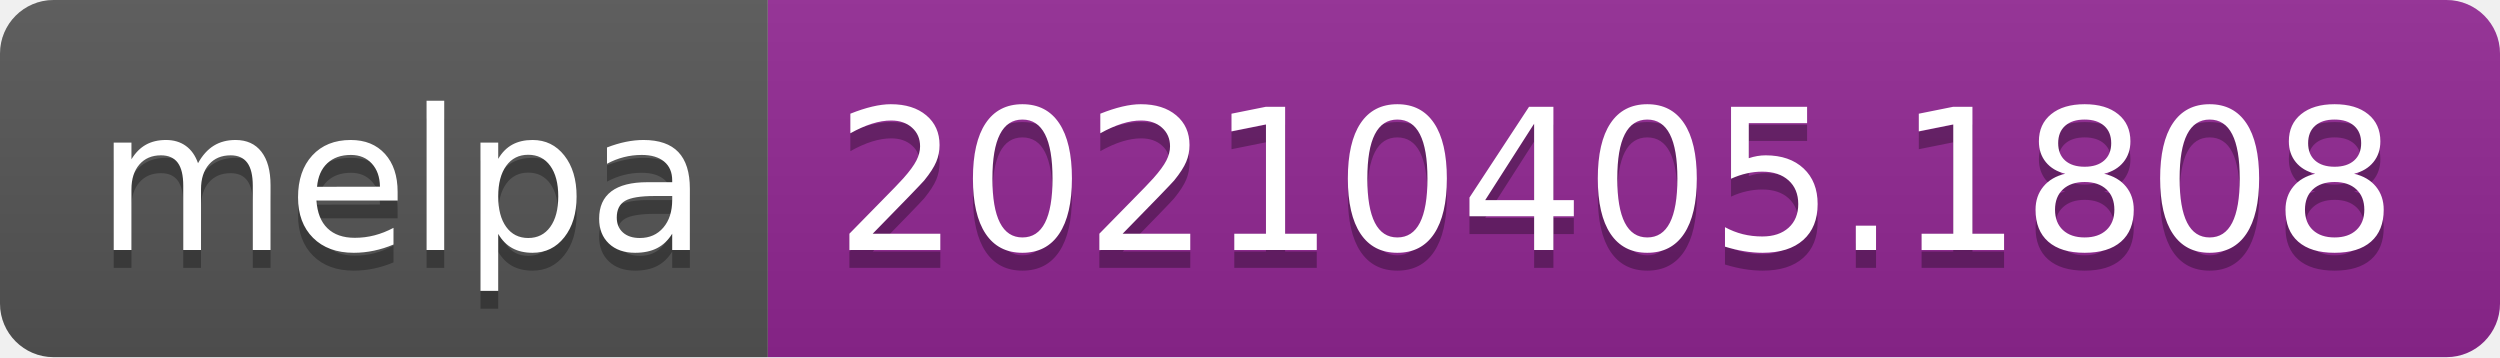
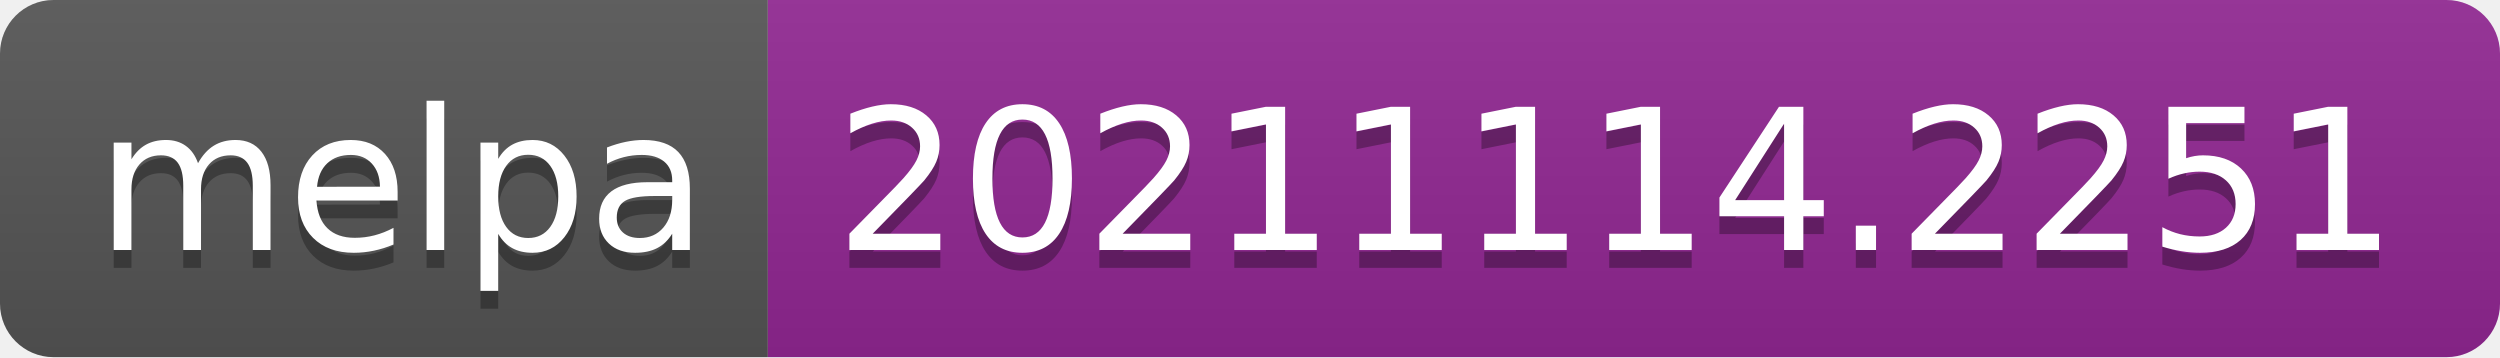
- <svg xmlns="http://www.w3.org/2000/svg" width="140" height="20" role="img" aria-label="melpa: 20210405.1808">
+ <svg xmlns="http://www.w3.org/2000/svg" width="140" height="20" role="img" aria-label="melpa: 20211114.2251">
  <linearGradient id="s" x2="0" y2="100%">
    <stop offset="0" stop-color="#bbb" stop-opacity=".1" />
    <stop offset="1" stop-opacity=".1" />
  </linearGradient>
  <clipPath id="r">
    <rect width="140" height="20" rx="3" fill="#fff" />
  </clipPath>
  <g clip-path="url(#r)">
    <rect width="43" height="20" fill="#555" />
    <rect x="43" width="97" height="20" fill="#922793" />
    <rect width="140" height="20" fill="url(#s)" />
  </g>
  <g fill="#fff" text-anchor="middle" font-family="Verdana,Geneva,DejaVu Sans,sans-serif" text-rendering="geometricPrecision" font-size="110">
    <text aria-hidden="true" x="225" y="150" fill="#010101" fill-opacity=".3" transform="scale(.1)" textLength="330">melpa</text>
    <text x="225" y="140" transform="scale(.1)" fill="#fff" textLength="330">melpa</text>
-     <text aria-hidden="true" x="905" y="150" fill="#010101" fill-opacity=".3" transform="scale(.1)" textLength="870">20210405.1808</text>
-     <text x="905" y="140" transform="scale(.1)" fill="#fff" textLength="870">20210405.1808</text>
+     <text aria-hidden="true" x="905" y="150" fill="#010101" fill-opacity=".3" transform="scale(.1)" textLength="870">20211114.2251</text>
+     <text x="905" y="140" transform="scale(.1)" fill="#fff" textLength="870">20211114.2251</text>
  </g>
</svg>
